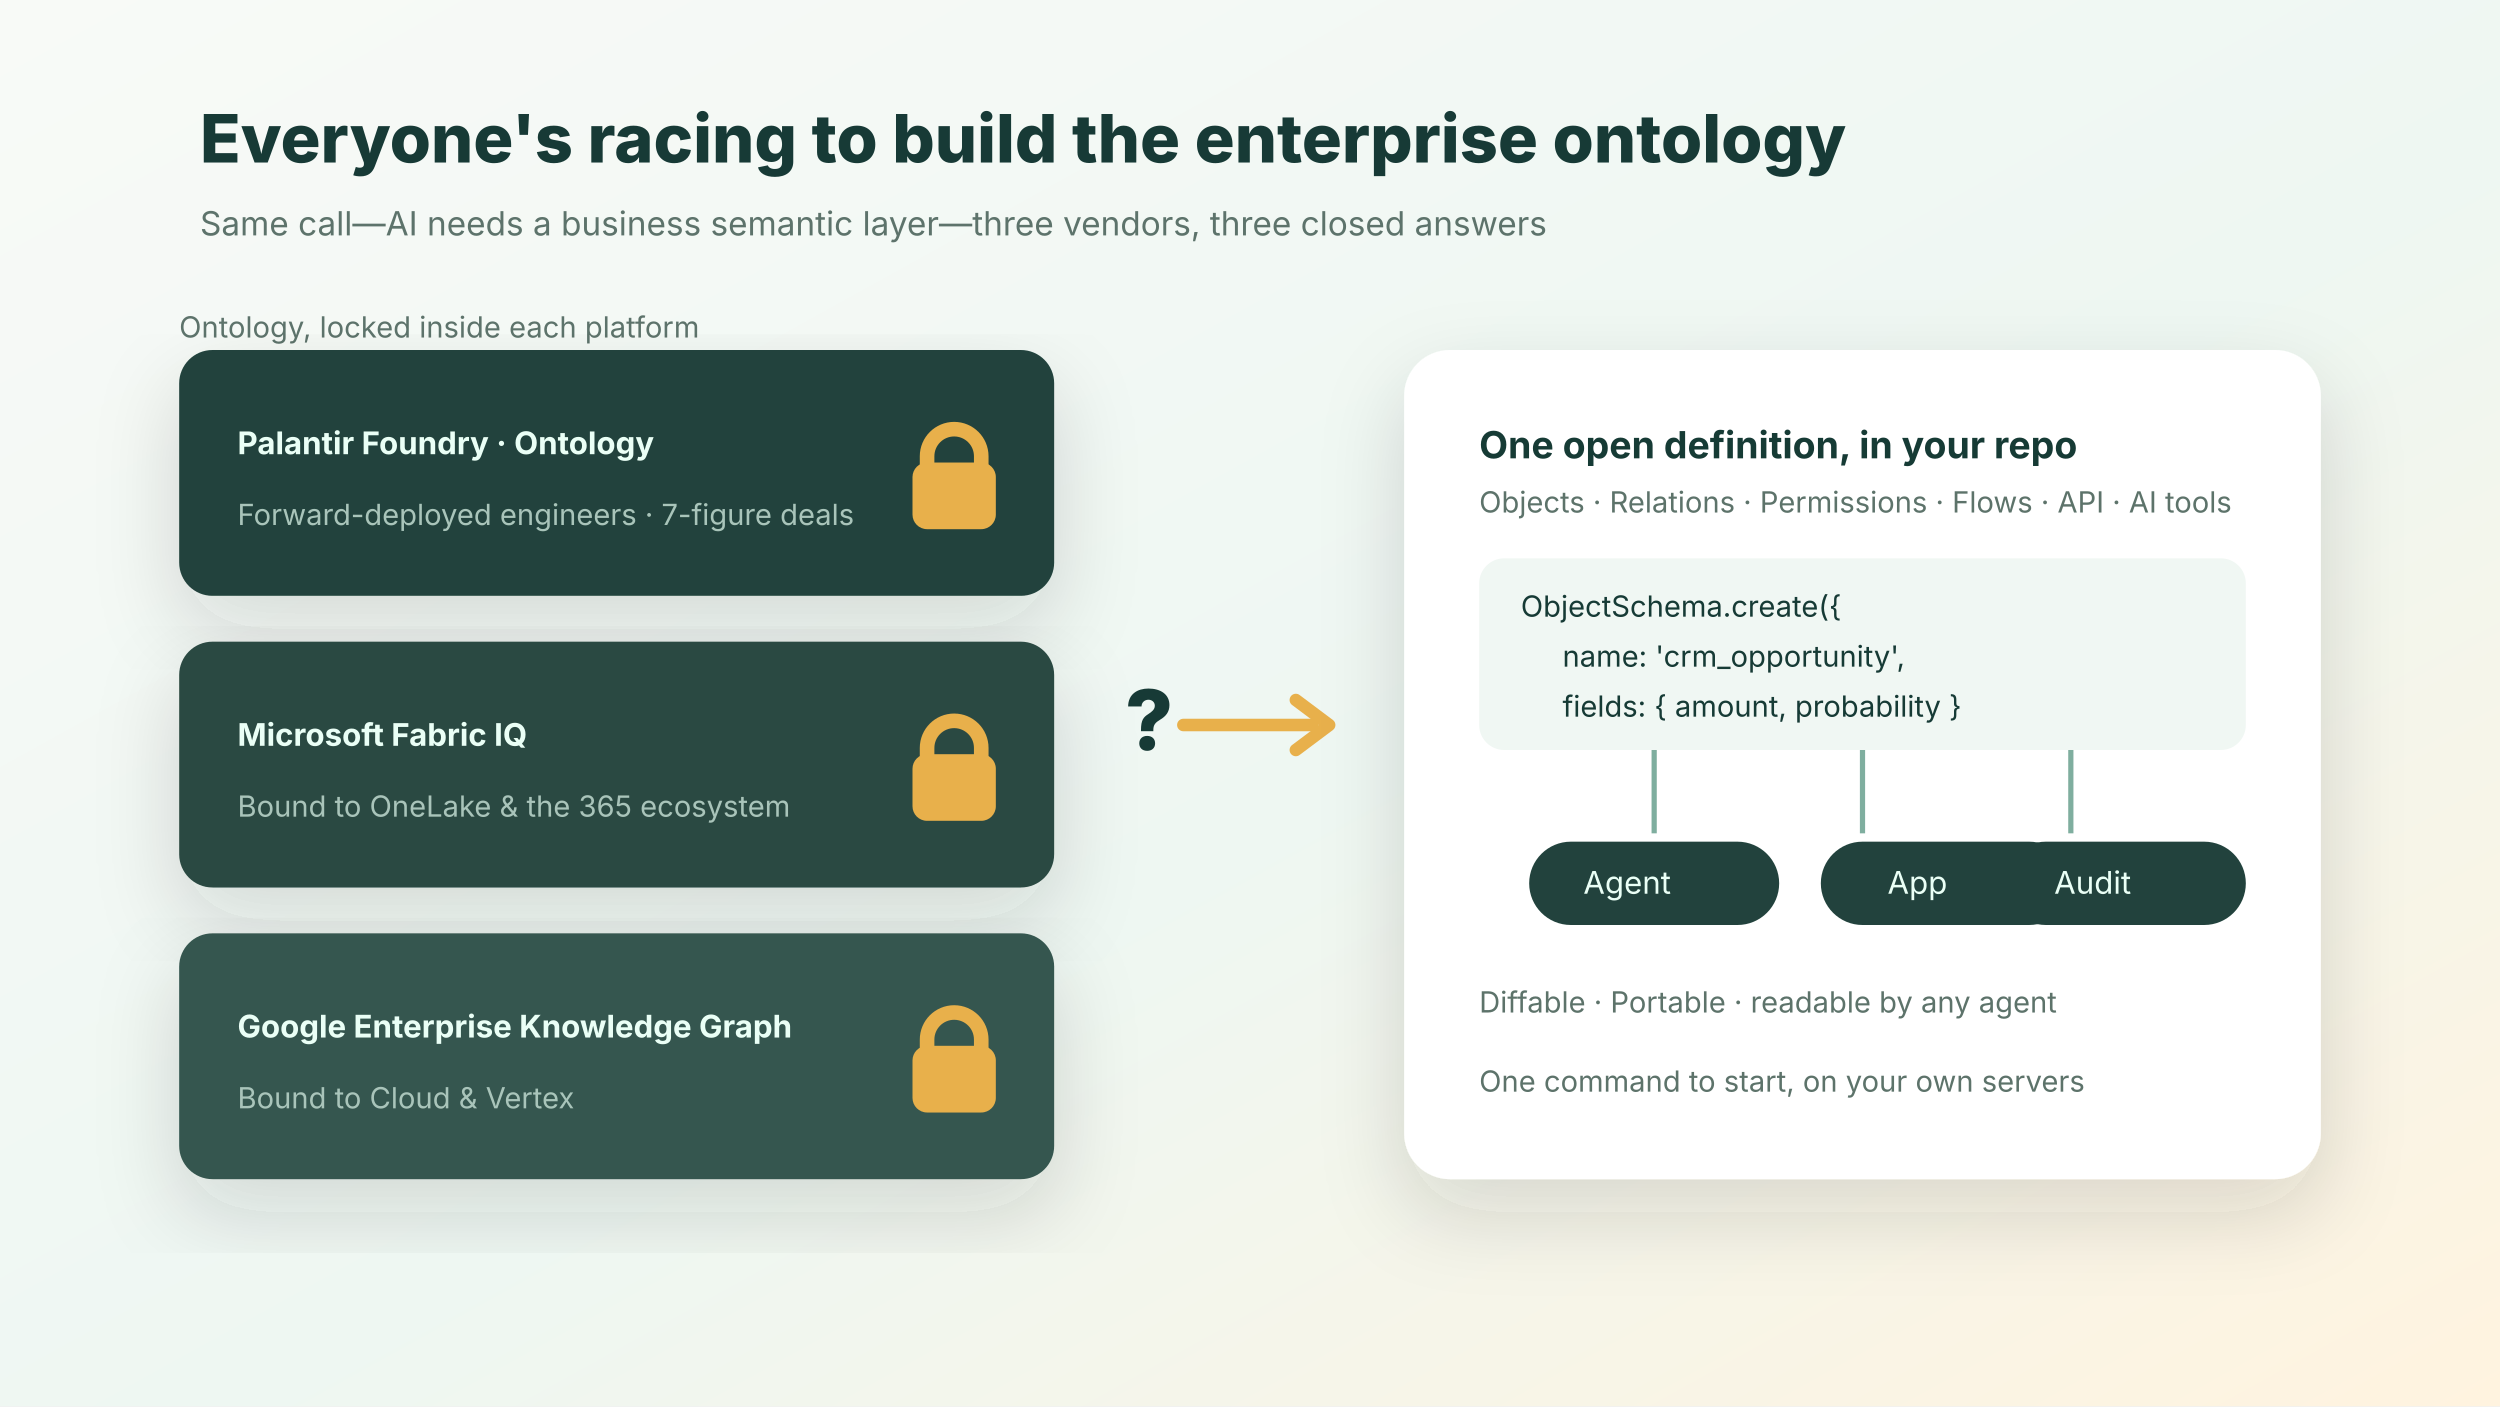
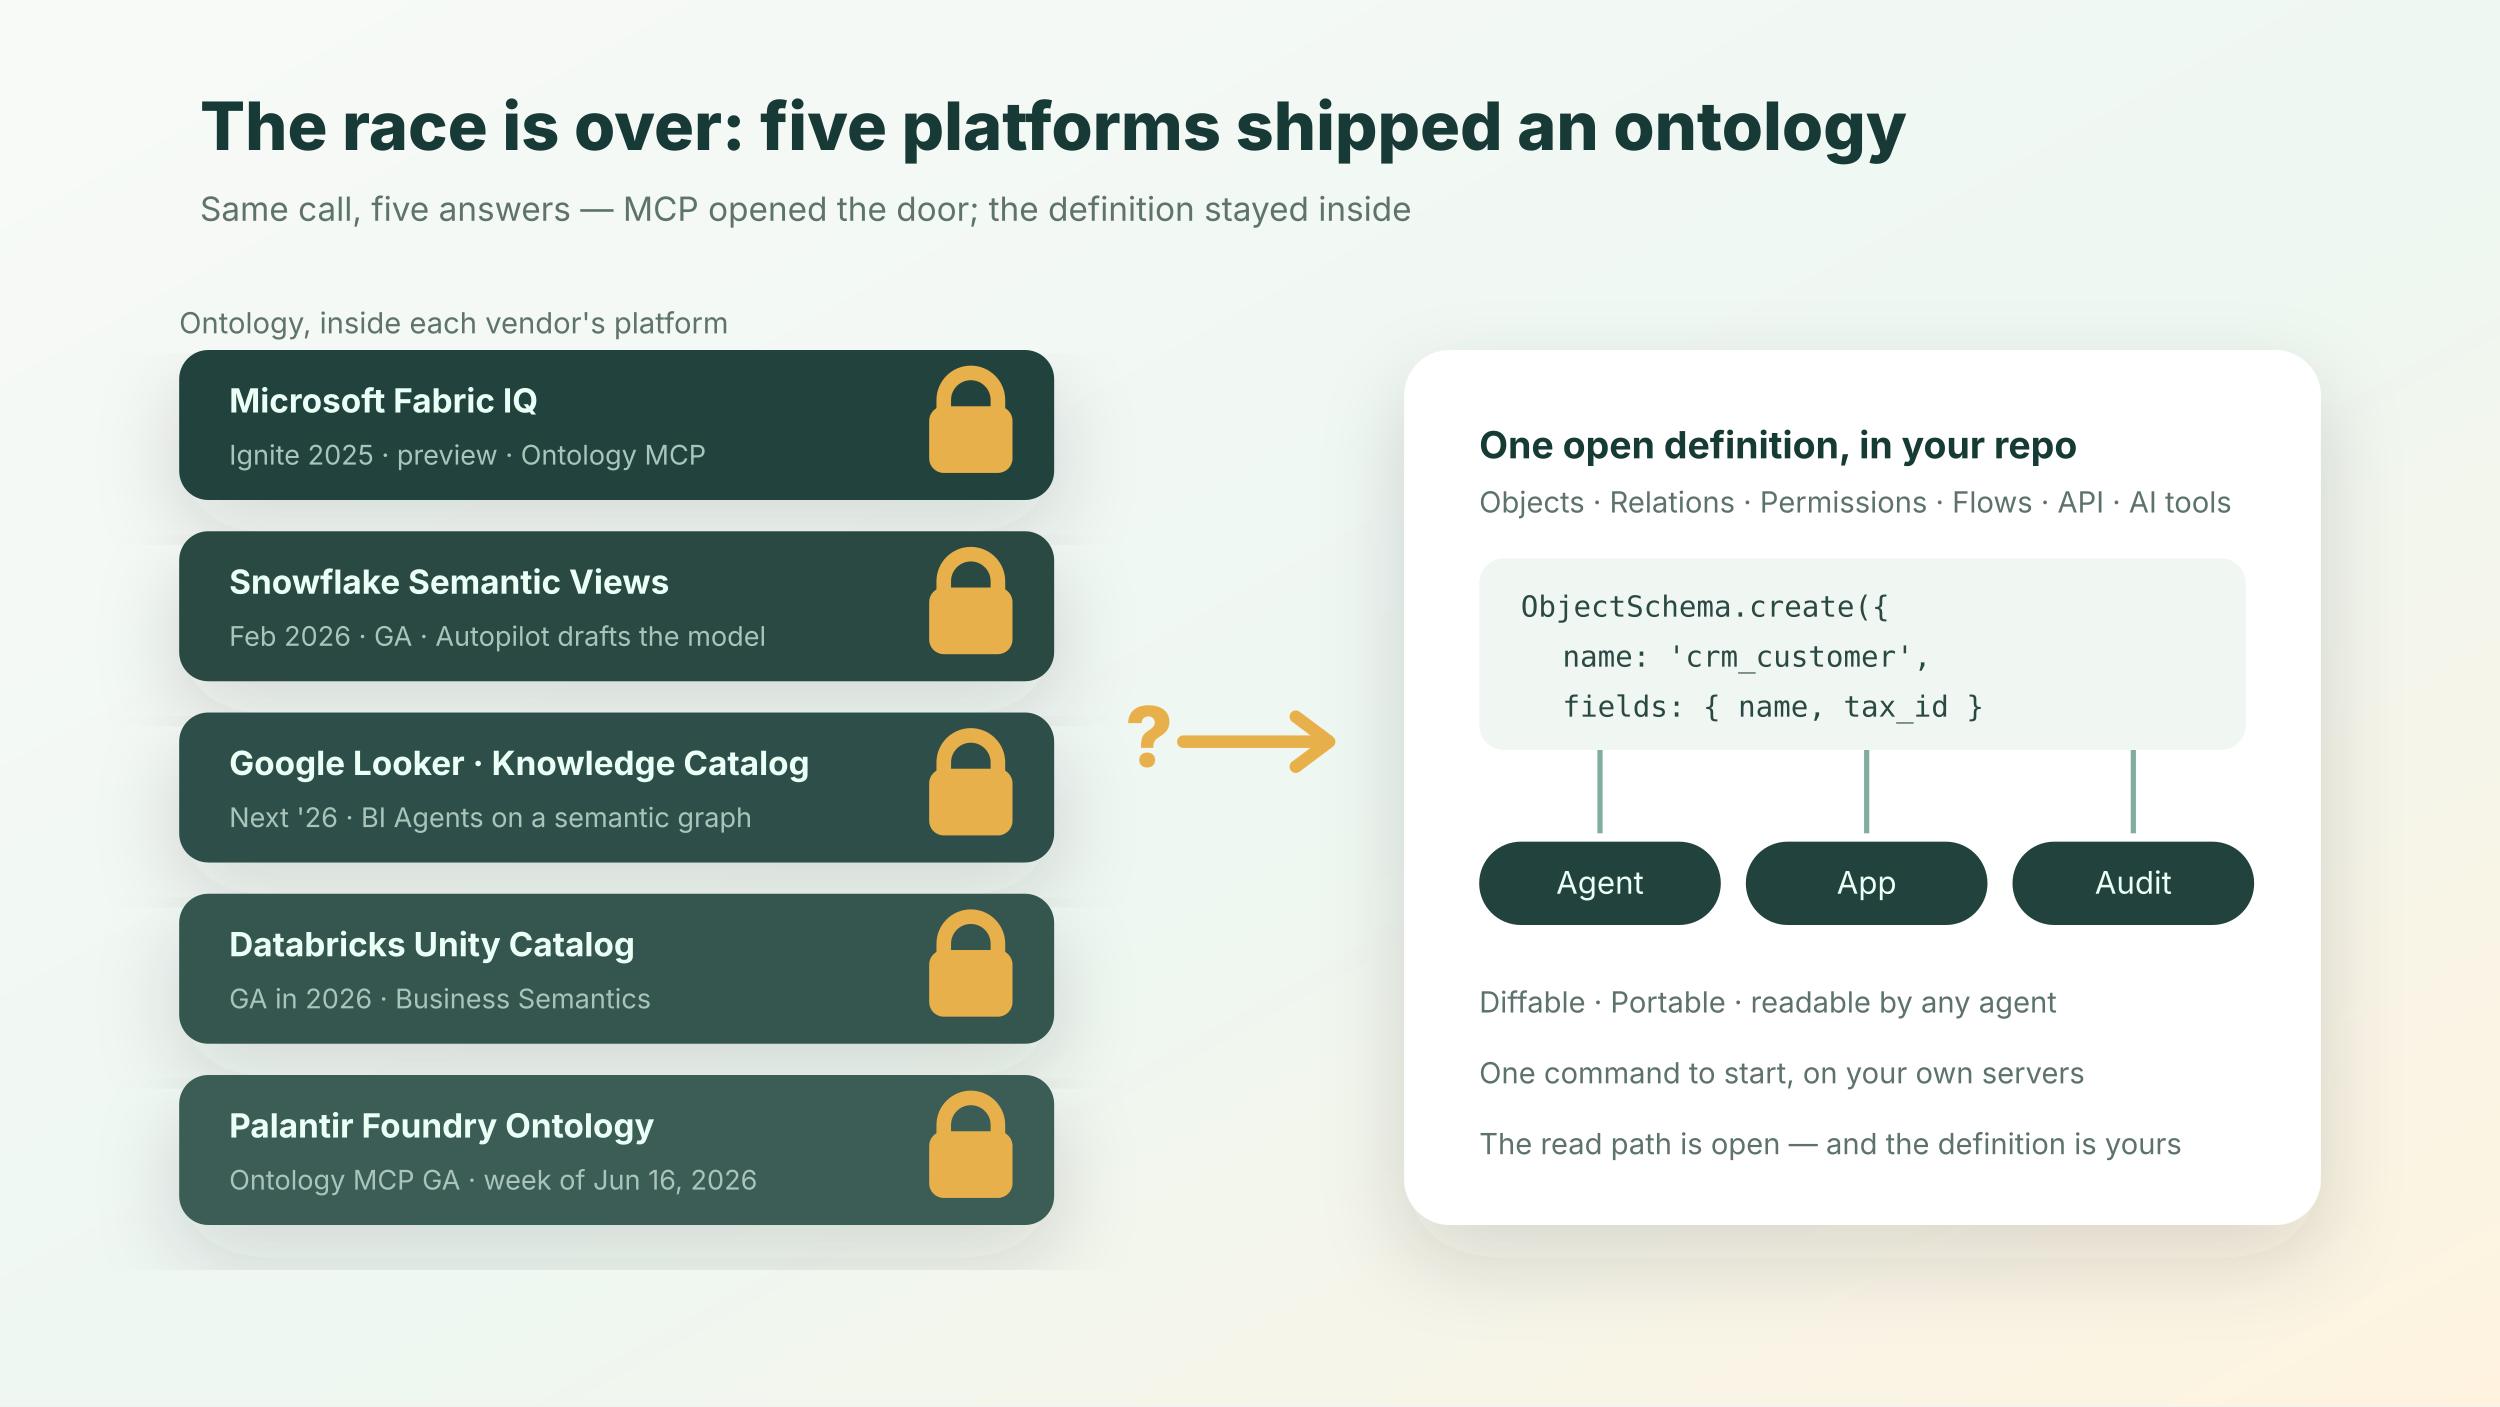
- <svg xmlns="http://www.w3.org/2000/svg" viewBox="0 0 1200 675" role="img" aria-label="Three vendors' closed ontologies versus one open definition you can take with you">
+ <svg xmlns="http://www.w3.org/2000/svg" viewBox="0 0 1200 675" role="img" aria-label="Five vendors' platform-owned ontologies, each reachable but not portable, versus one open definition you can take with you">
  <defs>
    <linearGradient id="bg" x1="0" x2="1" y1="0" y2="1">
      <stop stop-color="#f8faf7" />
      <stop offset=".55" stop-color="#eef7f2" />
      <stop offset="1" stop-color="#fff3df" />
    </linearGradient>
    <filter id="shadow" x="-20%" y="-20%" width="140%" height="150%">
      <feDropShadow dx="0" dy="16" stdDeviation="20" flood-color="#24342f" flood-opacity=".15" />
    </filter>
    <style>
      text{font-family:-apple-system,BlinkMacSystemFont,"Segoe UI",sans-serif;fill:#173a36}
-       .tiny{font-size:16px;fill:#5d736b}.label{font-size:18px;font-weight:720}.invert{fill:#eafff6}.soft{fill:#5d736b;font-size:14px}.chip{font-size:15px;font-weight:650}
+       .tiny{font-size:16px;fill:#5d736b}.label{font-size:18px;font-weight:720}.invert{fill:#eafff6}.soft{fill:#5d736b;font-size:14px}.chip{font-size:16px;font-weight:650}
+       .onDark{fill:#a9c4ba;font-size:13px}.accent{fill:#e8b04b}.code{fill:#2c4a43;font-family:ui-monospace,Menlo,monospace;font-size:14px}
    </style>
  </defs>
  <rect width="1200" height="675" fill="url(#bg)" />
-   <text x="96" y="78" font-size="32" font-weight="780">Everyone's racing to build the enterprise ontology</text>
-   <text x="96" y="113" class="tiny">Same call—AI needs a business semantic layer—three vendors, three closed answers</text>
+   <text x="96" y="72" font-size="32" font-weight="780">The race is over: five platforms shipped an ontology</text>
+   <text x="96" y="106" class="tiny">Same call, five answers — MCP opened the door; the definition stayed inside</text>
  <g transform="translate(86 168)">
-     <text x="0" y="-6" class="soft">Ontology, locked inside each platform</text>
+     <text x="0" y="-8" class="soft">Ontology, inside each vendor's platform</text>
    <g filter="url(#shadow)">
-       <rect width="420" height="118" rx="16" fill="#22433d" />
-       <text x="28" y="50" class="chip invert">Palantir Foundry · Ontology</text>
-       <g transform="translate(352 40)">
-         <rect y="14" width="40" height="32" rx="7" fill="#e8b04b" />
+       <rect width="420" height="72" rx="14" fill="#22433d" />
+       <text x="24" y="30" class="chip invert">Microsoft Fabric IQ</text>
+       <text x="24" y="55" class="onDark">Ignite 2025 · preview · Ontology MCP</text>
+       <g transform="translate(360 13)">
+         <rect y="14" width="40" height="32" rx="7" class="accent" />
        <path d="M7 16 v-5 a13 13 0 0 1 26 0 v5" fill="none" stroke="#e8b04b" stroke-width="7" />
      </g>
-       <text x="28" y="84" class="soft" style="fill:#a9c4ba">Forward-deployed engineers · 7-figure deals</text>
    </g>
-     <g filter="url(#shadow)" transform="translate(0 140)">
-       <rect width="420" height="118" rx="16" fill="#2c4a43" />
-       <text x="28" y="50" class="chip invert">Microsoft Fabric IQ</text>
-       <g transform="translate(352 40)">
-         <rect y="14" width="40" height="32" rx="7" fill="#e8b04b" />
+     <g filter="url(#shadow)" transform="translate(0 87)">
+       <rect width="420" height="72" rx="14" fill="#294942" />
+       <text x="24" y="30" class="chip invert">Snowflake Semantic Views</text>
+       <text x="24" y="55" class="onDark">Feb 2026 · GA · Autopilot drafts the model</text>
+       <g transform="translate(360 13)">
+         <rect y="14" width="40" height="32" rx="7" class="accent" />
        <path d="M7 16 v-5 a13 13 0 0 1 26 0 v5" fill="none" stroke="#e8b04b" stroke-width="7" />
      </g>
-       <text x="28" y="84" class="soft" style="fill:#a9c4ba">Bound to OneLake &amp; the 365 ecosystem</text>
    </g>
-     <g filter="url(#shadow)" transform="translate(0 280)">
-       <rect width="420" height="118" rx="16" fill="#35564f" />
-       <text x="28" y="50" class="chip invert">Google Enterprise Knowledge Graph</text>
-       <g transform="translate(352 40)">
-         <rect y="14" width="40" height="32" rx="7" fill="#e8b04b" />
+     <g filter="url(#shadow)" transform="translate(0 174)">
+       <rect width="420" height="72" rx="14" fill="#2f5048" />
+       <text x="24" y="30" class="chip invert">Google Looker · Knowledge Catalog</text>
+       <text x="24" y="55" class="onDark">Next '26 · BI Agents on a semantic graph</text>
+       <g transform="translate(360 13)">
+         <rect y="14" width="40" height="32" rx="7" class="accent" />
        <path d="M7 16 v-5 a13 13 0 0 1 26 0 v5" fill="none" stroke="#e8b04b" stroke-width="7" />
      </g>
-       <text x="28" y="84" class="soft" style="fill:#a9c4ba">Bound to Cloud &amp; Vertex</text>
+     </g>
+     <g filter="url(#shadow)" transform="translate(0 261)">
+       <rect width="420" height="72" rx="14" fill="#35564f" />
+       <text x="24" y="30" class="chip invert">Databricks Unity Catalog</text>
+       <text x="24" y="55" class="onDark">GA in 2026 · Business Semantics</text>
+       <g transform="translate(360 13)">
+         <rect y="14" width="40" height="32" rx="7" class="accent" />
+         <path d="M7 16 v-5 a13 13 0 0 1 26 0 v5" fill="none" stroke="#e8b04b" stroke-width="7" />
+       </g>
+     </g>
+     <g filter="url(#shadow)" transform="translate(0 348)">
+       <rect width="420" height="72" rx="14" fill="#3b5d55" />
+       <text x="24" y="30" class="chip invert">Palantir Foundry Ontology</text>
+       <text x="24" y="55" class="onDark">Ontology MCP GA · week of Jun 16, 2026</text>
+       <g transform="translate(360 13)">
+         <rect y="14" width="40" height="32" rx="7" class="accent" />
+         <path d="M7 16 v-5 a13 13 0 0 1 26 0 v5" fill="none" stroke="#e8b04b" stroke-width="7" />
+       </g>
    </g>
  </g>
-   <g transform="translate(540 360)">
-     <text x="0" y="0" font-size="40" font-weight="800" fill="#e8b04b">?</text>
+   <g transform="translate(540 368)">
+     <text x="0" y="0" font-size="40" font-weight="800" class="accent">?</text>
    <path d="M28 -12 h62" stroke="#e8b04b" stroke-width="6" stroke-linecap="round" />
    <path d="M82 -24 l16 12 -16 12" fill="none" stroke="#e8b04b" stroke-width="6" stroke-linecap="round" stroke-linejoin="round" />
  </g>
  <g transform="translate(674 168)" filter="url(#shadow)">
-     <rect width="440" height="398" rx="22" fill="#ffffff" />
+     <rect width="440" height="420" rx="22" fill="#ffffff" />
    <text x="36" y="52" class="label">One open definition, in your repo</text>
    <text x="36" y="78" class="soft">Objects · Relations · Permissions · Flows · API · AI tools</text>
-     <g font-family="ui-monospace,Menlo,monospace" font-size="14" fill="#2c4a43">
+     <g>
      <rect x="36" y="100" width="368" height="92" rx="12" fill="#f0f7f3" />
-       <text x="56" y="128">ObjectSchema.create({</text>
-       <text x="76" y="152">name: 'crm_opportunity',</text>
-       <text x="76" y="176">fields: { amount, probability }</text>
+       <text x="56" y="128" class="code">ObjectSchema.create({</text>
+       <text x="76" y="152" class="code">name: 'crm_customer',</text>
+       <text x="76" y="176" class="code">fields: { name, tax_id }</text>
    </g>
    <g stroke="#7fae9f" stroke-width="2.5" fill="none">
-       <path d="M120 192 v40" />
-       <path d="M220 192 v40" />
-       <path d="M320 192 v40" />
+       <path d="M94 192 v40" />
+       <path d="M222 192 v40" />
+       <path d="M350 192 v40" />
    </g>
    <g font-size="15">
-       <rect x="60" y="236" width="120" height="40" rx="20" fill="#22433d" />
-       <text x="86" y="261" class="invert">Agent</text>
-       <rect x="200" y="236" width="120" height="40" rx="20" fill="#22433d" />
-       <text x="232" y="261" class="invert">App</text>
-       <rect x="288" y="236" width="116" height="40" rx="20" fill="#22433d" />
-       <text x="312" y="261" class="invert">Audit</text>
+       <rect x="36" y="236" width="116" height="40" rx="20" fill="#22433d" />
+       <text x="94" y="261" class="invert" text-anchor="middle">Agent</text>
+       <rect x="164" y="236" width="116" height="40" rx="20" fill="#22433d" />
+       <text x="222" y="261" class="invert" text-anchor="middle">App</text>
+       <rect x="292" y="236" width="116" height="40" rx="20" fill="#22433d" />
+       <text x="350" y="261" class="invert" text-anchor="middle">Audit</text>
    </g>
    <text x="36" y="318" class="soft">Diffable · Portable · readable by any agent</text>
-     <text x="36" y="356" class="soft">One command to start, on your own servers</text>
+     <text x="36" y="352" class="soft">One command to start, on your own servers</text>
+     <text x="36" y="386" class="soft">The read path is open — and the definition is yours</text>
  </g>
</svg>
